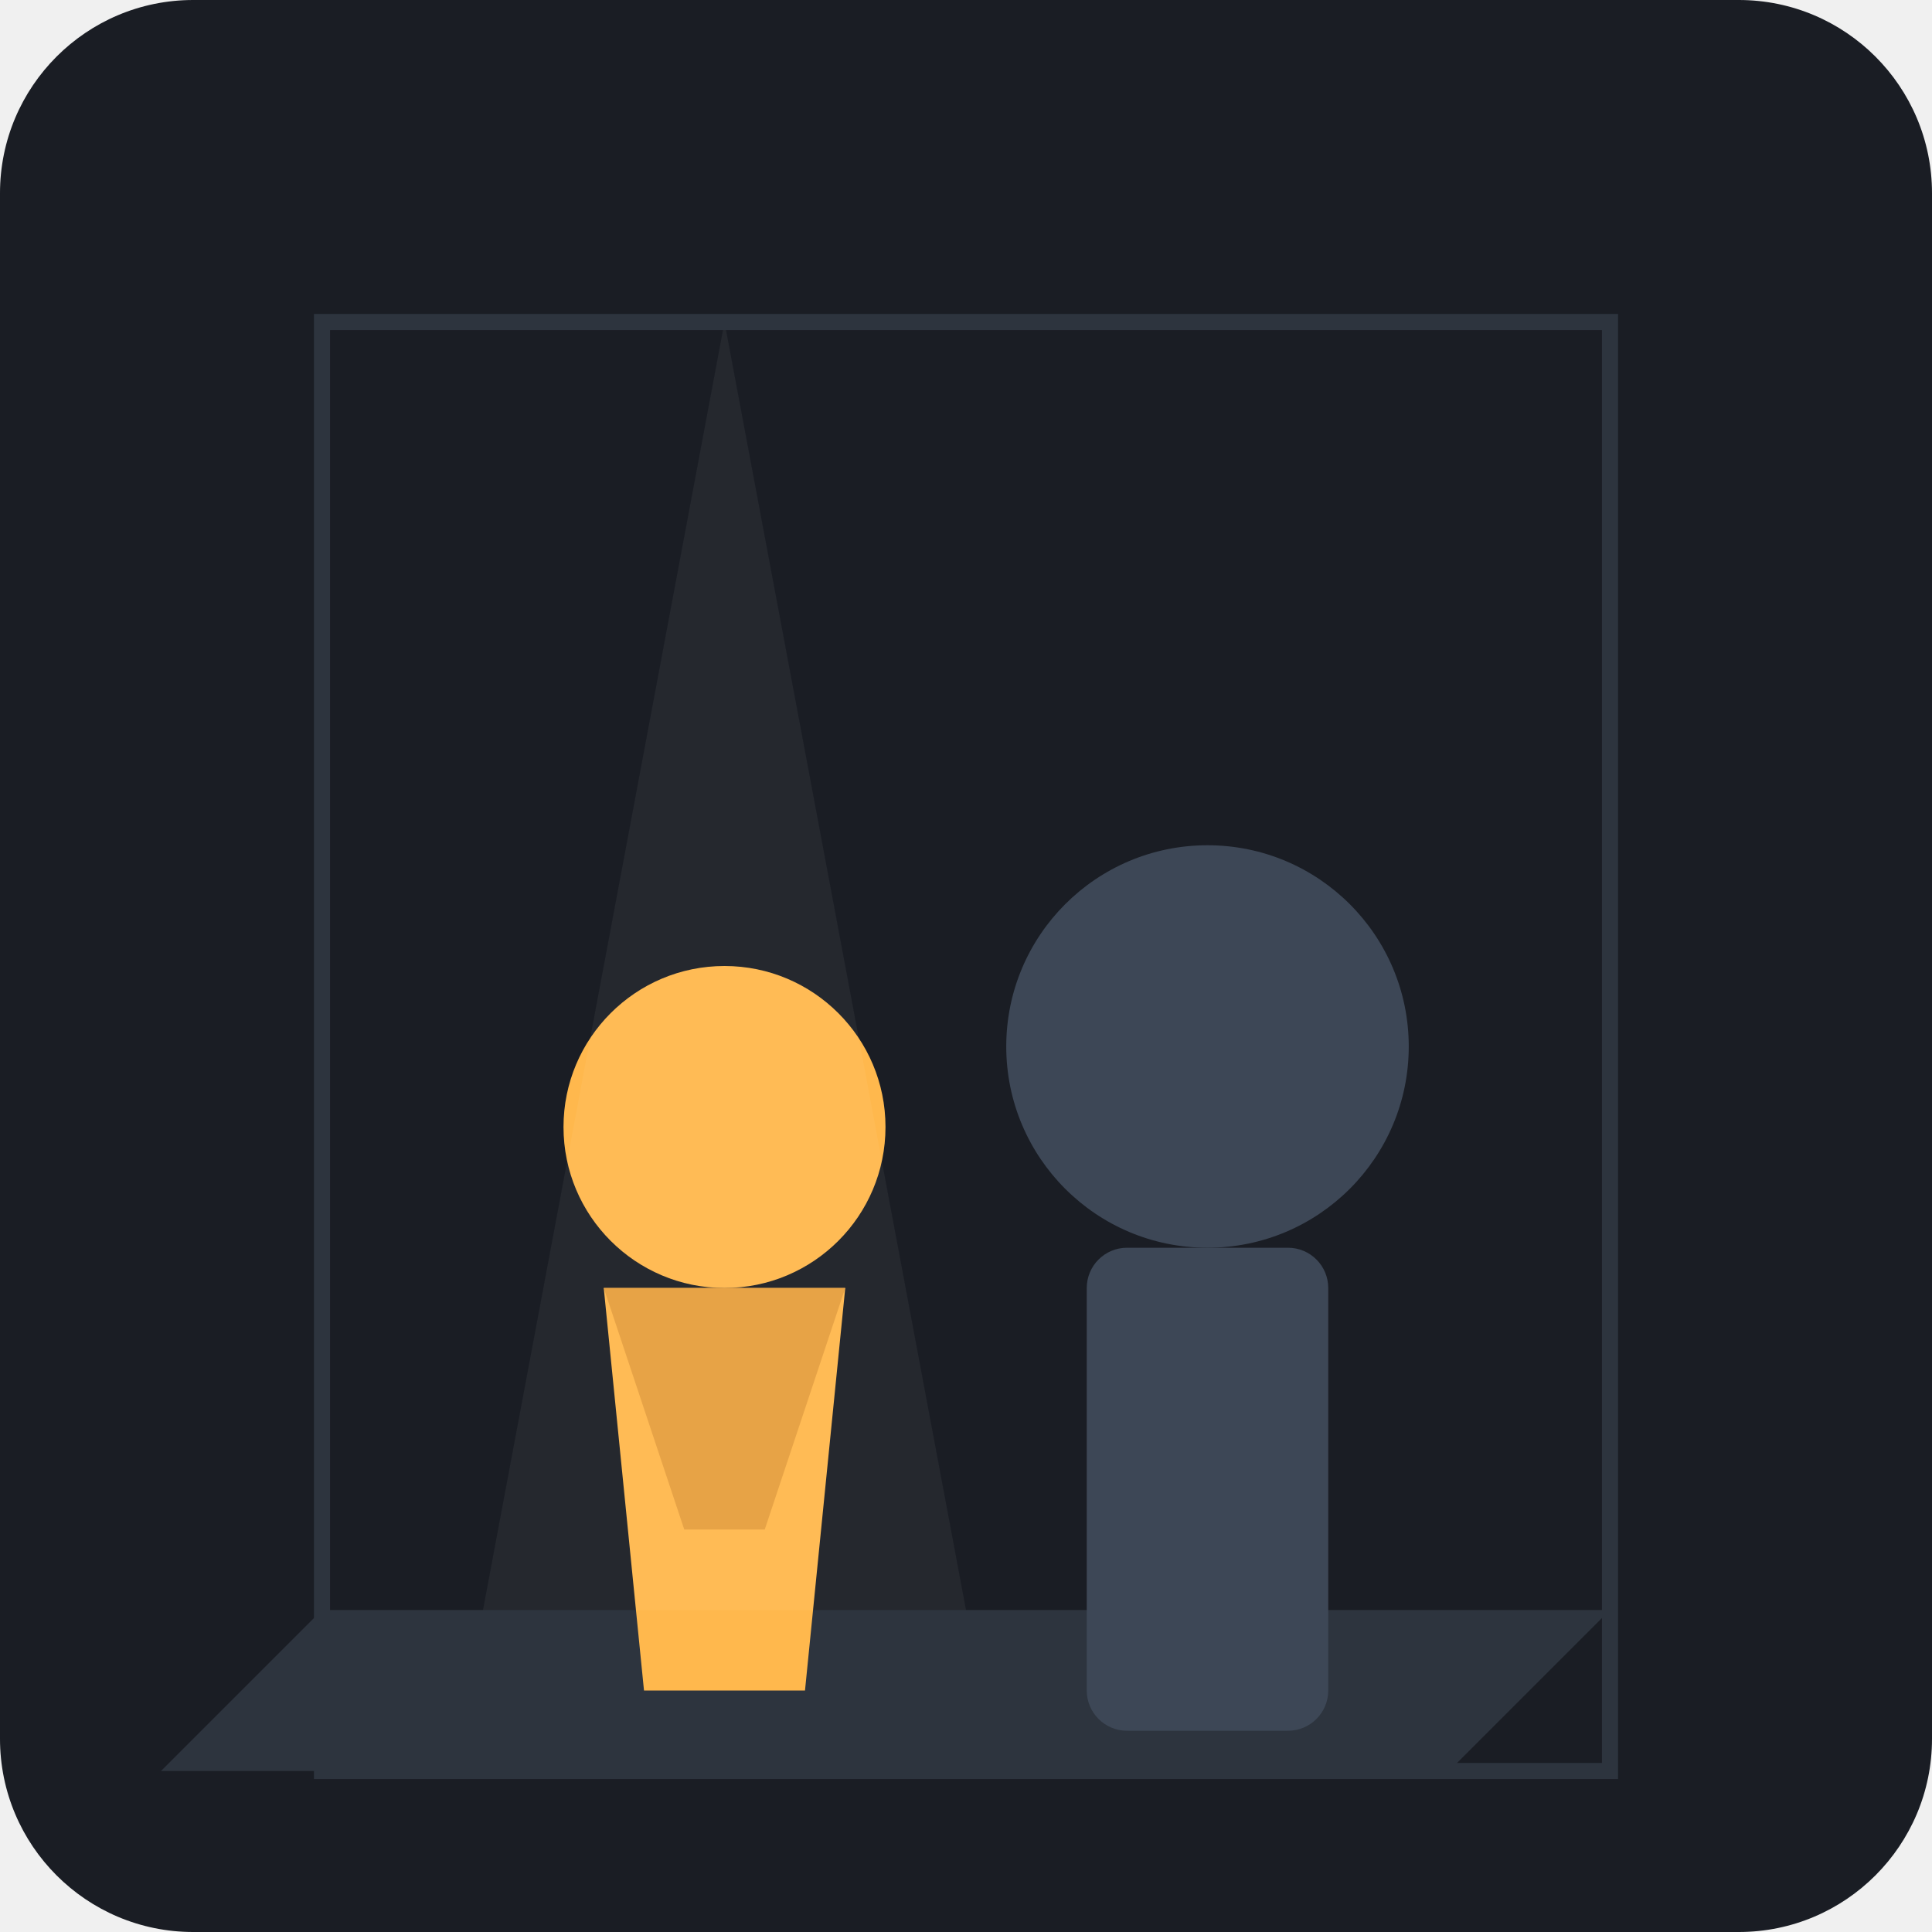
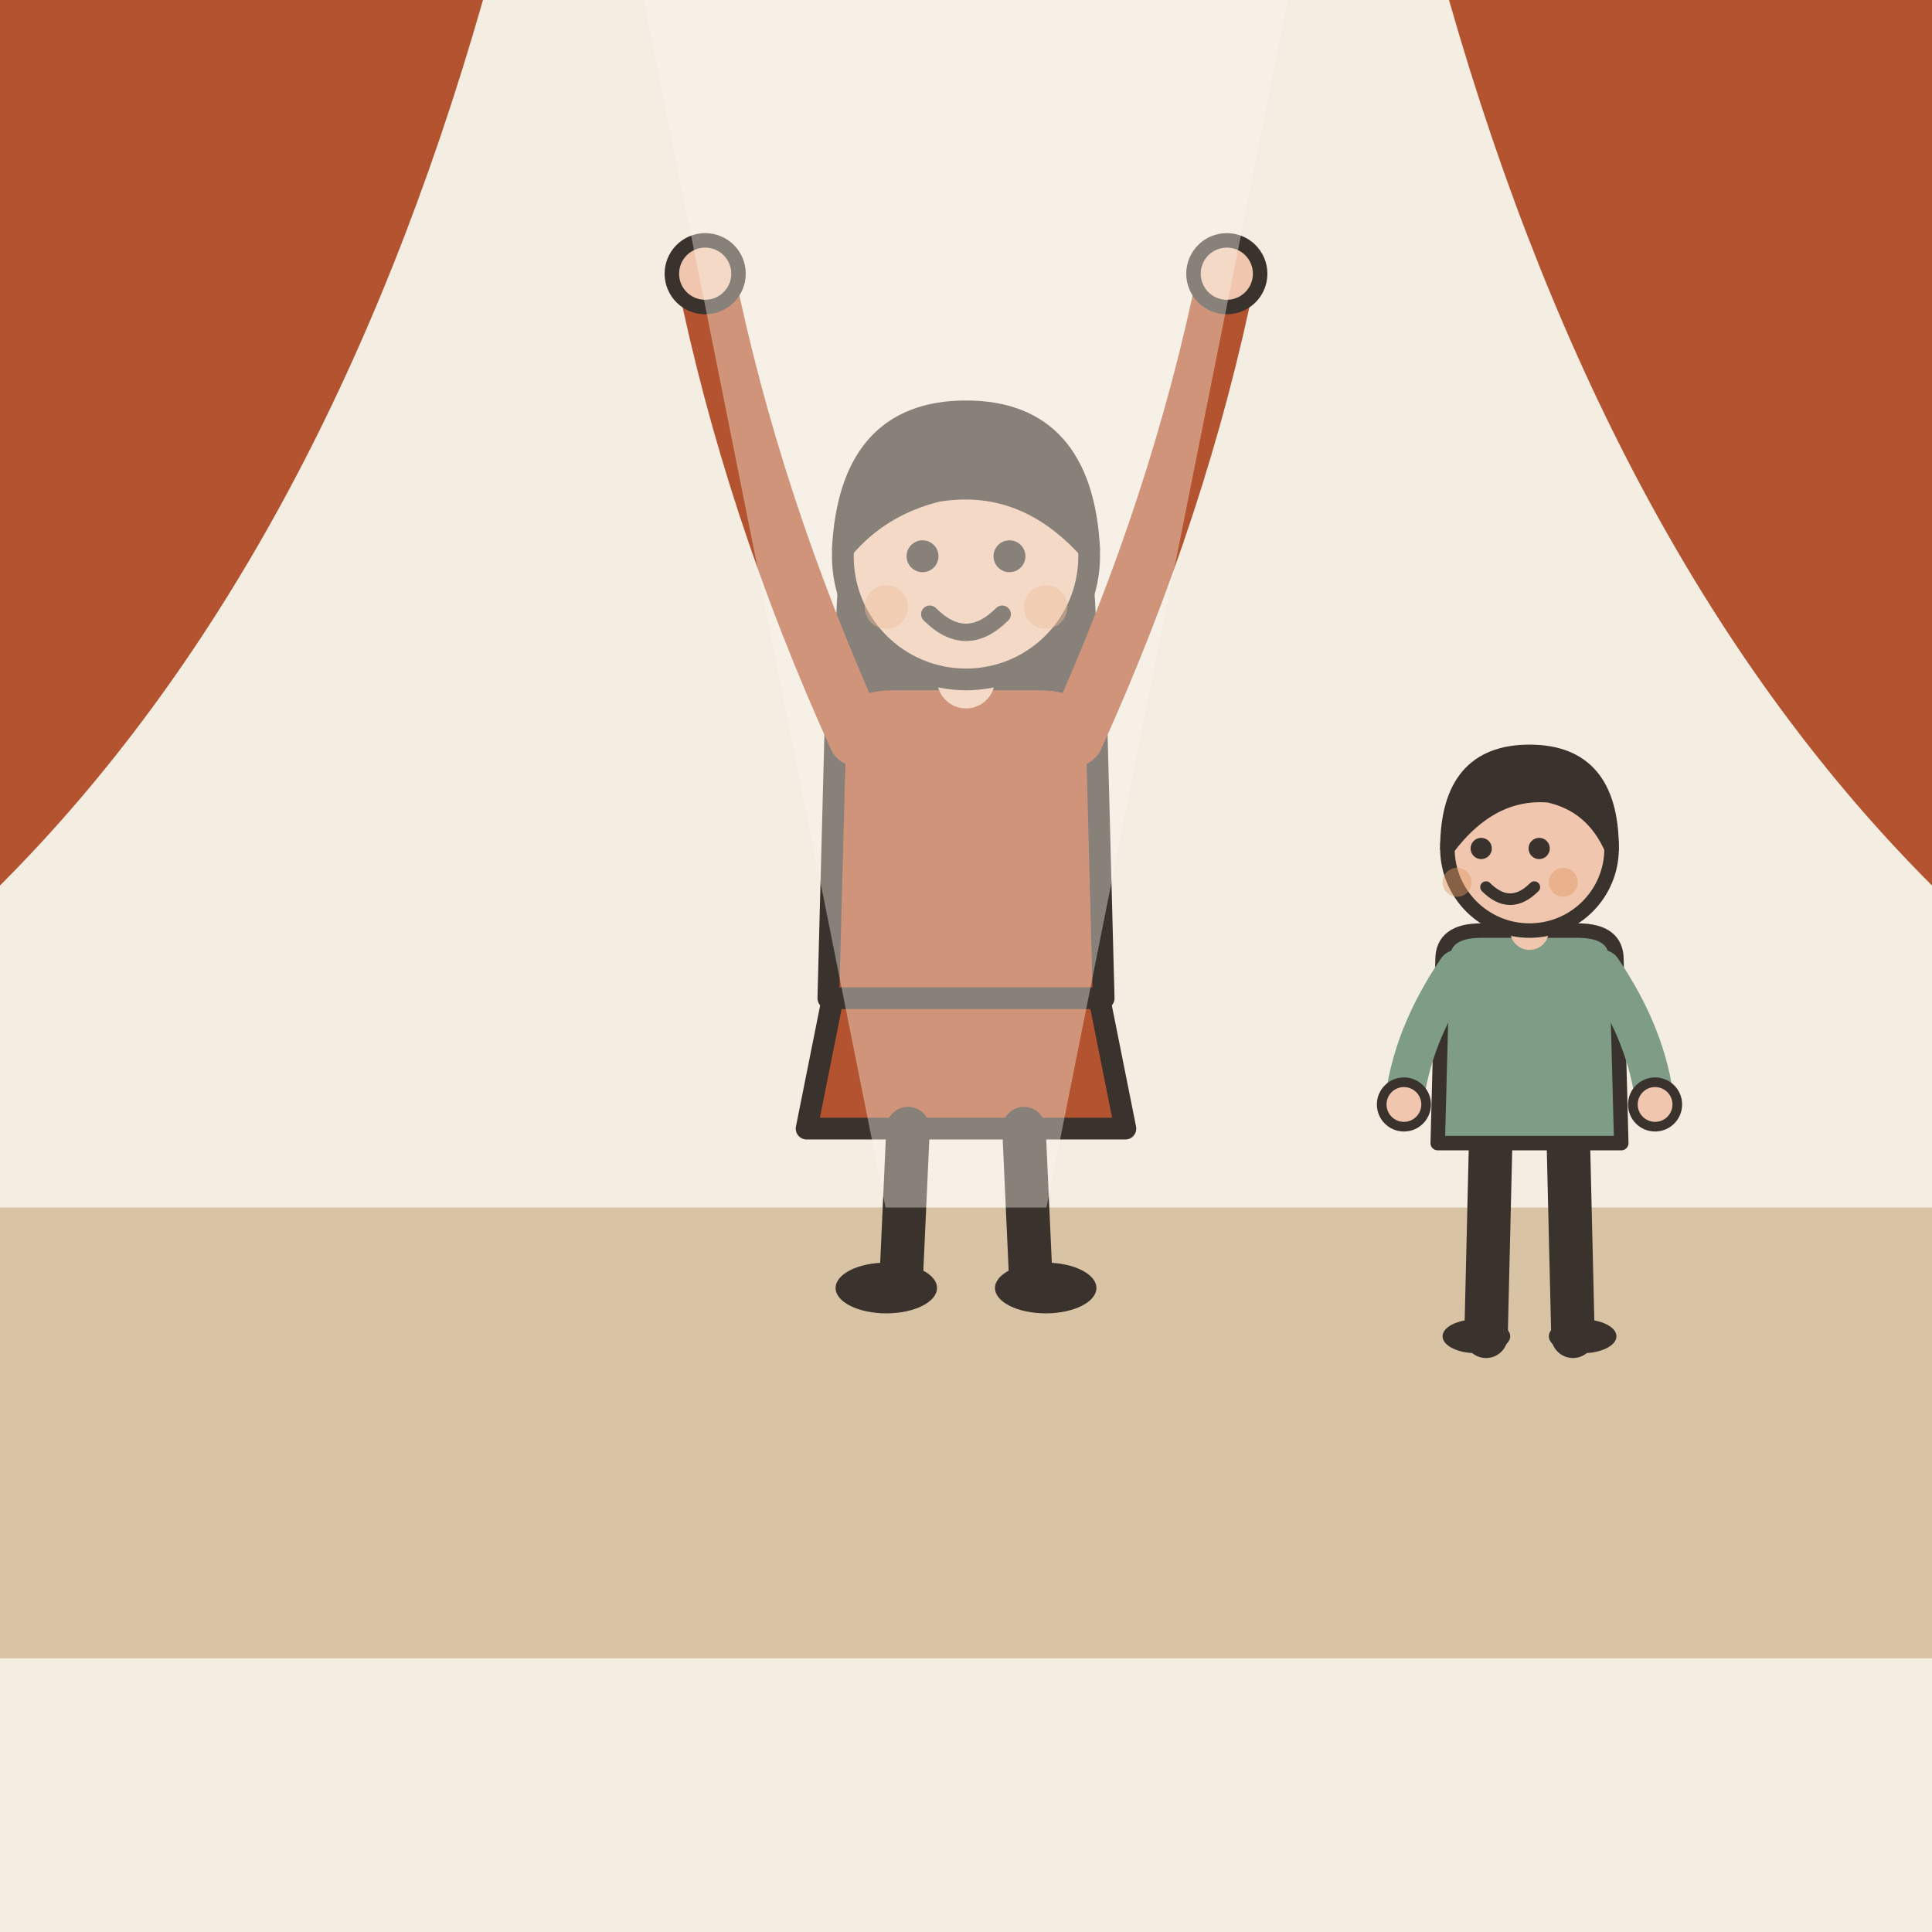
- <svg xmlns="http://www.w3.org/2000/svg" viewBox="0 0 240 240">
-   <rect width="240" height="240" rx="24" fill="#1A1D24" />
-   <g transform="translate(40, 40)">
-     <path d="M0 160 L160 160 L140 180 L-20 180 Z" fill="#2D343E" />
-     <circle cx="110" cy="90" r="25" fill="#3D4756" />
-     <rect x="95" y="115" width="30" height="60" rx="5" fill="#3D4756" />
-     <circle cx="50" cy="100" r="20" fill="#FFB84D" />
-     <path d="M35 120 L65 120 L60 170 L40 170 Z" fill="#FFB84D" />
-     <path d="M35 120 L45 150 L55 150 L65 120" fill="#E69E3D" />
-     <path d="M50 0 L80 160 L20 160 Z" fill="white" opacity="0.05" />
-     <path d="M0 0 L0 180 L160 180 L160 0 Z" fill="none" stroke="#2D343E" stroke-width="2" />
+ <svg xmlns="http://www.w3.org/2000/svg" viewBox="0 0 240 240" data-style="editorial">
+   <rect width="240" height="240" fill="#F4EDE2" />
+   <rect x="0" y="150" width="240" height="56" rx="0" fill="#D8C3A5" />
+   <path d="M0 0L60 0Q40 70 0 110Z" fill="#B4532F" />
+   <path d="M240 0L180 0Q200 70 240 110Z" fill="#B4532F" />
+   <g transform="translate(120 160) scale(0.9 0.9)">
+     <path d="M-18 -42L-22 -22L22 -22L18 -42Z" fill="#B4532F" stroke="#3A332D" stroke-width="3" stroke-linecap="round" stroke-linejoin="round" />
+     <path d="M-8 -22L-9 0" stroke="#3A332D" stroke-width="6" stroke-linecap="round" fill="none" />
+     <path d="M8 -22L9 0" stroke="#3A332D" stroke-width="6" stroke-linecap="round" fill="none" />
+     <ellipse cx="-11" cy="0" rx="7" ry="3.5" fill="#3A332D" />
+     <ellipse cx="11" cy="0" rx="7" ry="3.5" fill="#3A332D" />
+     <path d="M-17 -104Q-20 -78 -14 -70L-6 -78L6 -78L14 -70Q20 -78 17 -104Z" fill="#3A332D" />
+     <path d="M-18 -78Q-18 -84 -10 -84L10 -84Q18 -84 18 -78L19 -40L-19 -40Z" fill="#B4532F" stroke="#3A332D" stroke-width="3" stroke-linecap="round" stroke-linejoin="round" />
+     <path d="M-15 -76Q-29.5 -108 -36 -140" fill="none" stroke="#B4532F" stroke-width="8" stroke-linecap="round" stroke-linejoin="round" />
+     <circle cx="-36" cy="-140" r="4.6" fill="#F0C7AE" stroke="#3A332D" stroke-linecap="round" stroke-linejoin="round" stroke-width="2" />
+     <path d="M15 -76Q29.5 -108 36 -140" fill="none" stroke="#B4532F" stroke-width="8" stroke-linecap="round" stroke-linejoin="round" />
+     <circle cx="36" cy="-140" r="4.6" fill="#F0C7AE" stroke="#3A332D" stroke-linecap="round" stroke-linejoin="round" stroke-width="2" />
+     <path d="M0 -84L0 -88" stroke="#F0C7AE" stroke-width="8" stroke-linecap="round" fill="none" />
+     <circle cx="0" cy="-101" r="17" fill="#F0C7AE" stroke="#3A332D" stroke-width="3" stroke-linecap="round" stroke-linejoin="round" />
+     <path d="M-17 -102Q-16 -121 0 -121Q16 -121 17 -102Q8 -112 -4 -110Q-12 -108 -17 -102Z" fill="#3A332D" stroke="#3A332D" stroke-width="3" stroke-linecap="round" stroke-linejoin="round" />
+     <circle cx="-6" cy="-101" r="2.2" fill="#3A332D" />
+     <circle cx="6" cy="-101" r="2.2" fill="#3A332D" />
+     <path d="M-5 -93Q0 -88 5 -93" fill="none" stroke="#3A332D" stroke-width="2.4" stroke-linecap="round" stroke-linejoin="round" />
+     <circle cx="-11" cy="-94" r="3" fill="#E39A62" opacity="0.45" />
+     <circle cx="11" cy="-94" r="3" fill="#E39A62" opacity="0.45" />
  </g>
+   <g transform="translate(190 166) scale(0.6 0.6)">
+     <path d="M-8 -42L-9 0" stroke="#3A332D" stroke-width="9" stroke-linecap="round" fill="none" />
+     <path d="M8 -42L9 0" stroke="#3A332D" stroke-width="9" stroke-linecap="round" fill="none" />
+     <ellipse cx="-11" cy="0" rx="7" ry="3.5" fill="#3A332D" />
+     <ellipse cx="11" cy="0" rx="7" ry="3.5" fill="#3A332D" />
+     <path d="M-18 -78Q-18 -84 -10 -84L10 -84Q18 -84 18 -78L19 -40L-19 -40Z" fill="#7E9C86" stroke="#3A332D" stroke-width="3" stroke-linecap="round" stroke-linejoin="round" />
+     <path d="M-15 -76Q-24.5 -62 -26 -48" fill="none" stroke="#7E9C86" stroke-width="8" stroke-linecap="round" stroke-linejoin="round" />
+     <circle cx="-26" cy="-48" r="4.6" fill="#F0C7AE" stroke="#3A332D" stroke-linecap="round" stroke-linejoin="round" stroke-width="2" />
+     <path d="M15 -76Q24.5 -62 26 -48" fill="none" stroke="#7E9C86" stroke-width="8" stroke-linecap="round" stroke-linejoin="round" />
+     <circle cx="26" cy="-48" r="4.6" fill="#F0C7AE" stroke="#3A332D" stroke-linecap="round" stroke-linejoin="round" stroke-width="2" />
+     <path d="M0 -84L0 -88" stroke="#F0C7AE" stroke-width="8" stroke-linecap="round" fill="none" />
+     <circle cx="0" cy="-101" r="17" fill="#F0C7AE" stroke="#3A332D" stroke-width="3" stroke-linecap="round" stroke-linejoin="round" />
+     <path d="M-17 -101Q-17 -121 0 -121Q17 -121 17 -101Q13 -110 4 -112Q-8 -113 -17 -101Z" fill="#3A332D" stroke="#3A332D" stroke-width="3" stroke-linecap="round" stroke-linejoin="round" />
+     <circle cx="-10" cy="-101" r="2.2" fill="#3A332D" />
+     <circle cx="2" cy="-101" r="2.2" fill="#3A332D" />
+     <path d="M-9 -93Q-4 -88 1 -93" fill="none" stroke="#3A332D" stroke-width="2.4" stroke-linecap="round" stroke-linejoin="round" />
+     <circle cx="-15" cy="-94" r="3" fill="#E39A62" opacity="0.45" />
+     <circle cx="7" cy="-94" r="3" fill="#E39A62" opacity="0.45" />
+   </g>
+   <path d="M80 0L110 150L130 150L160 0Z" fill="#FBF6EE" fill-opacity="0.4" />
</svg>
